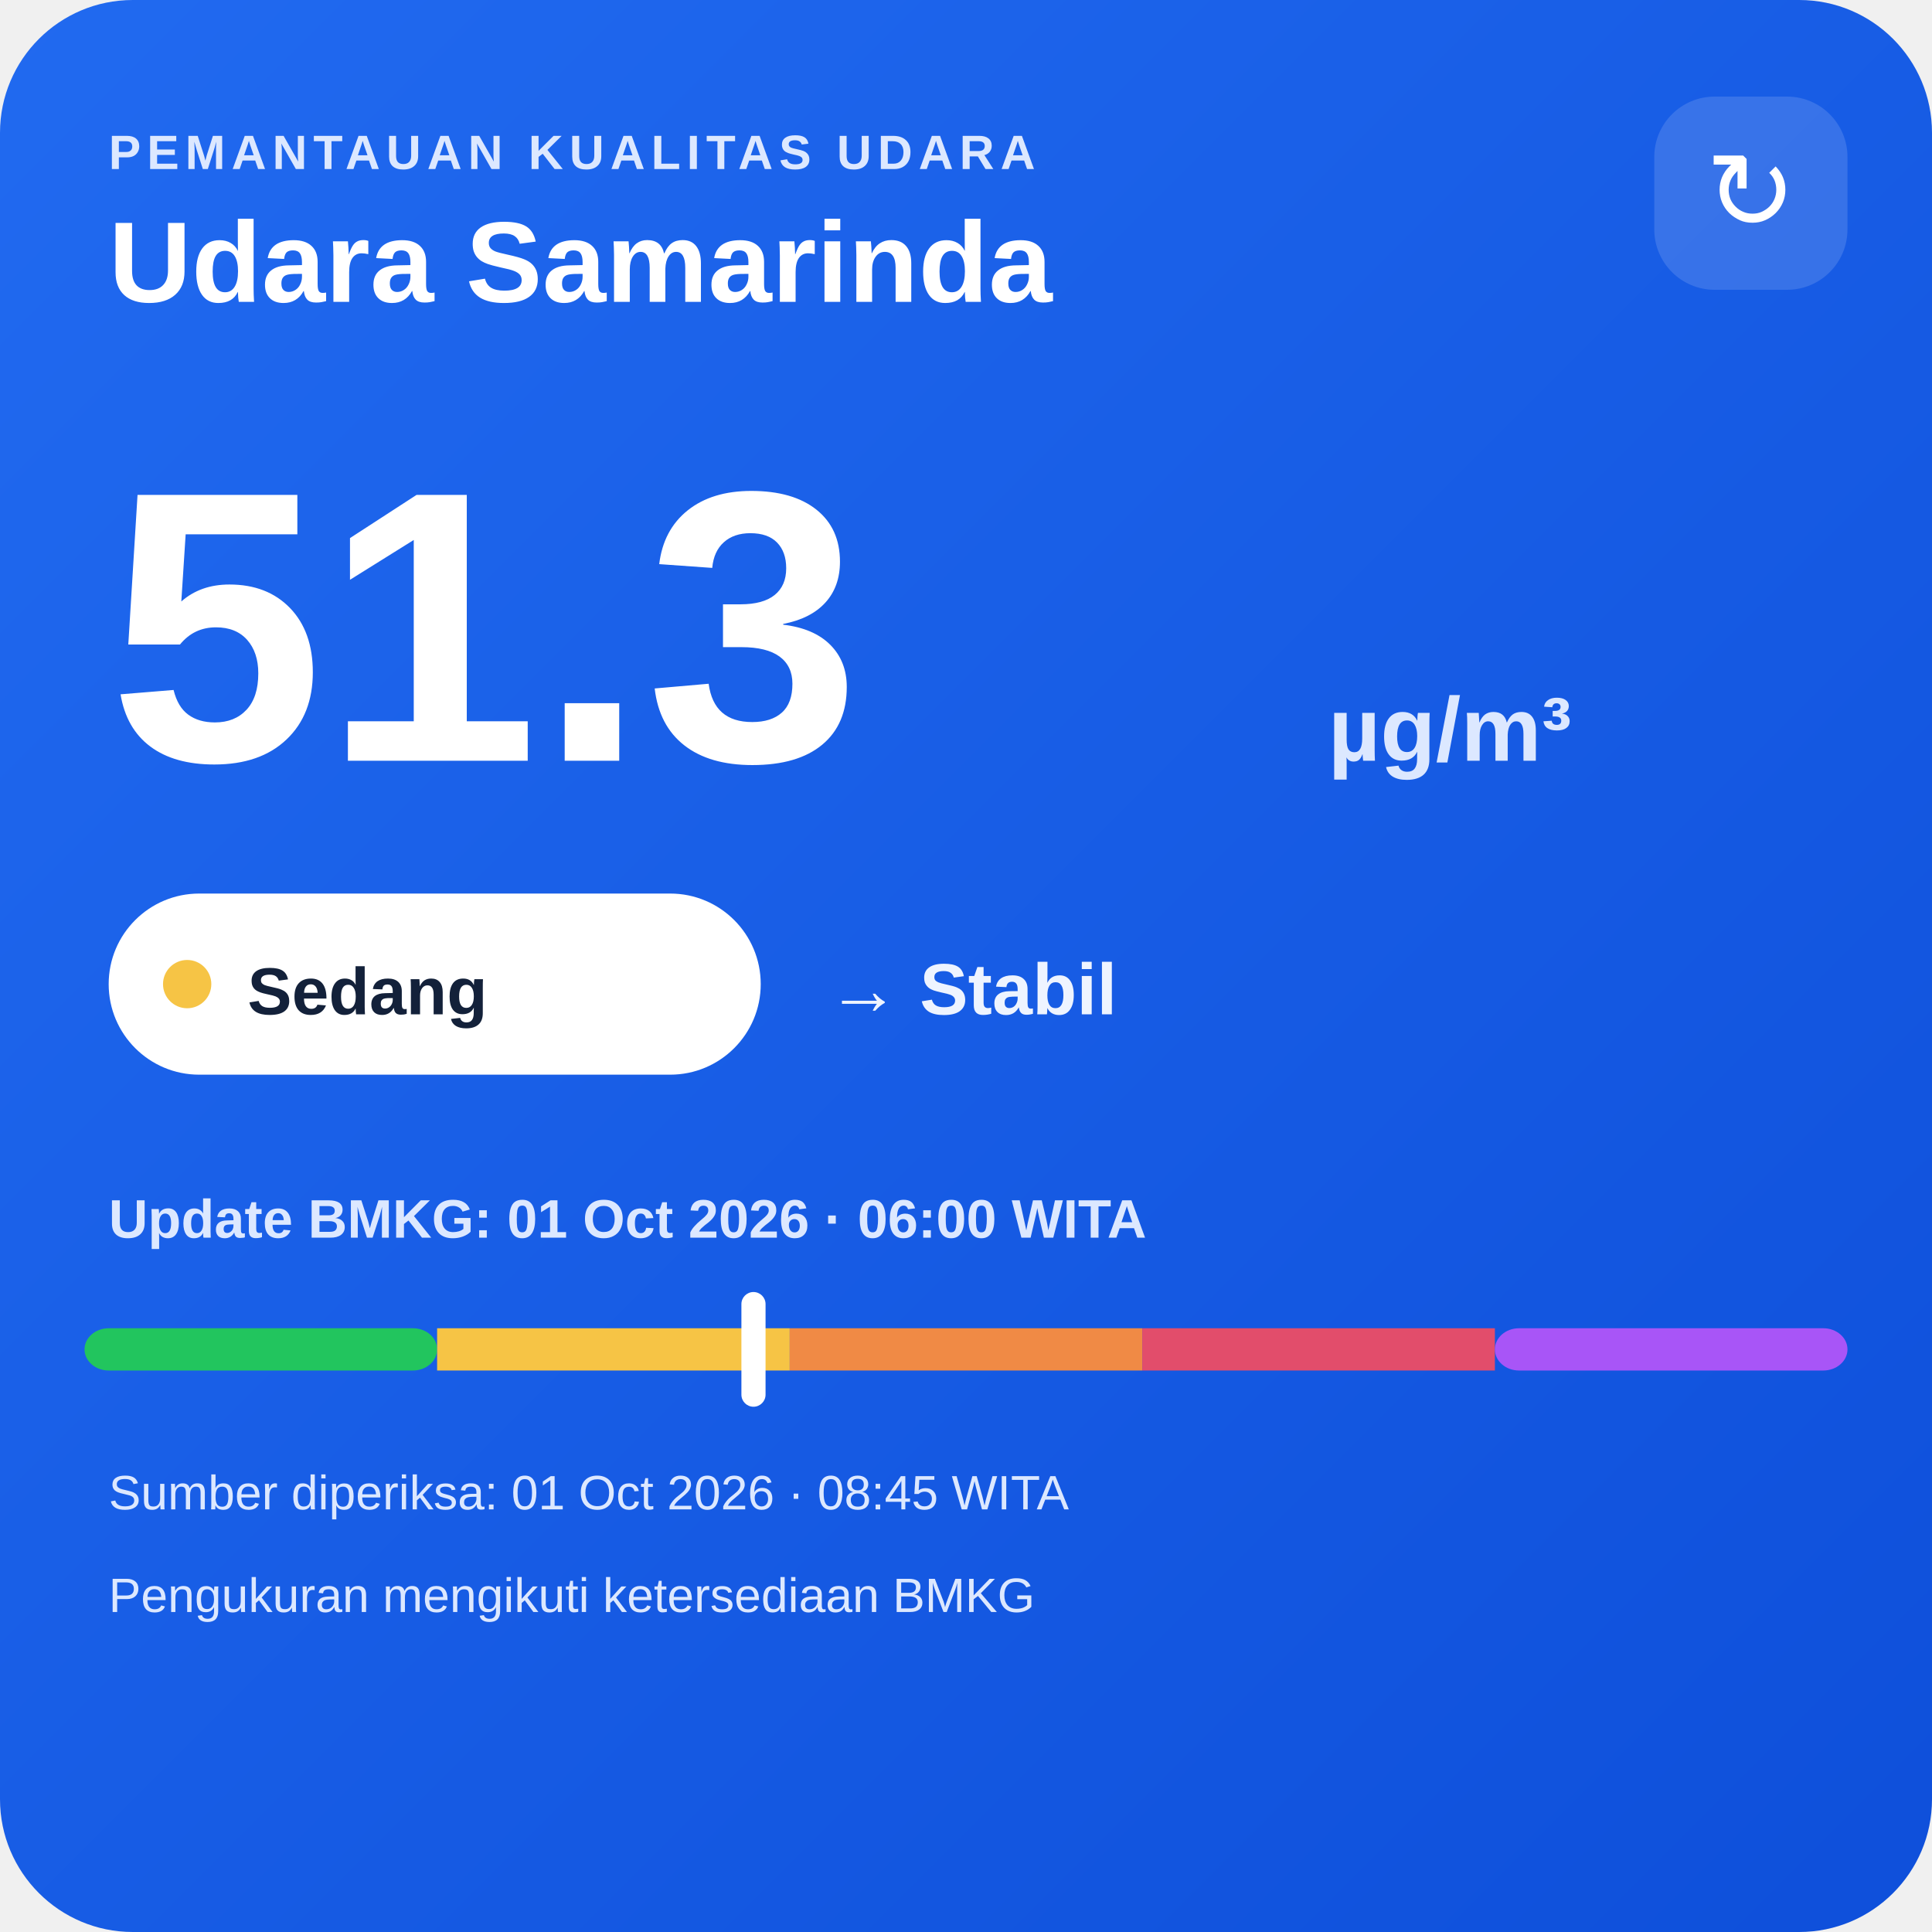
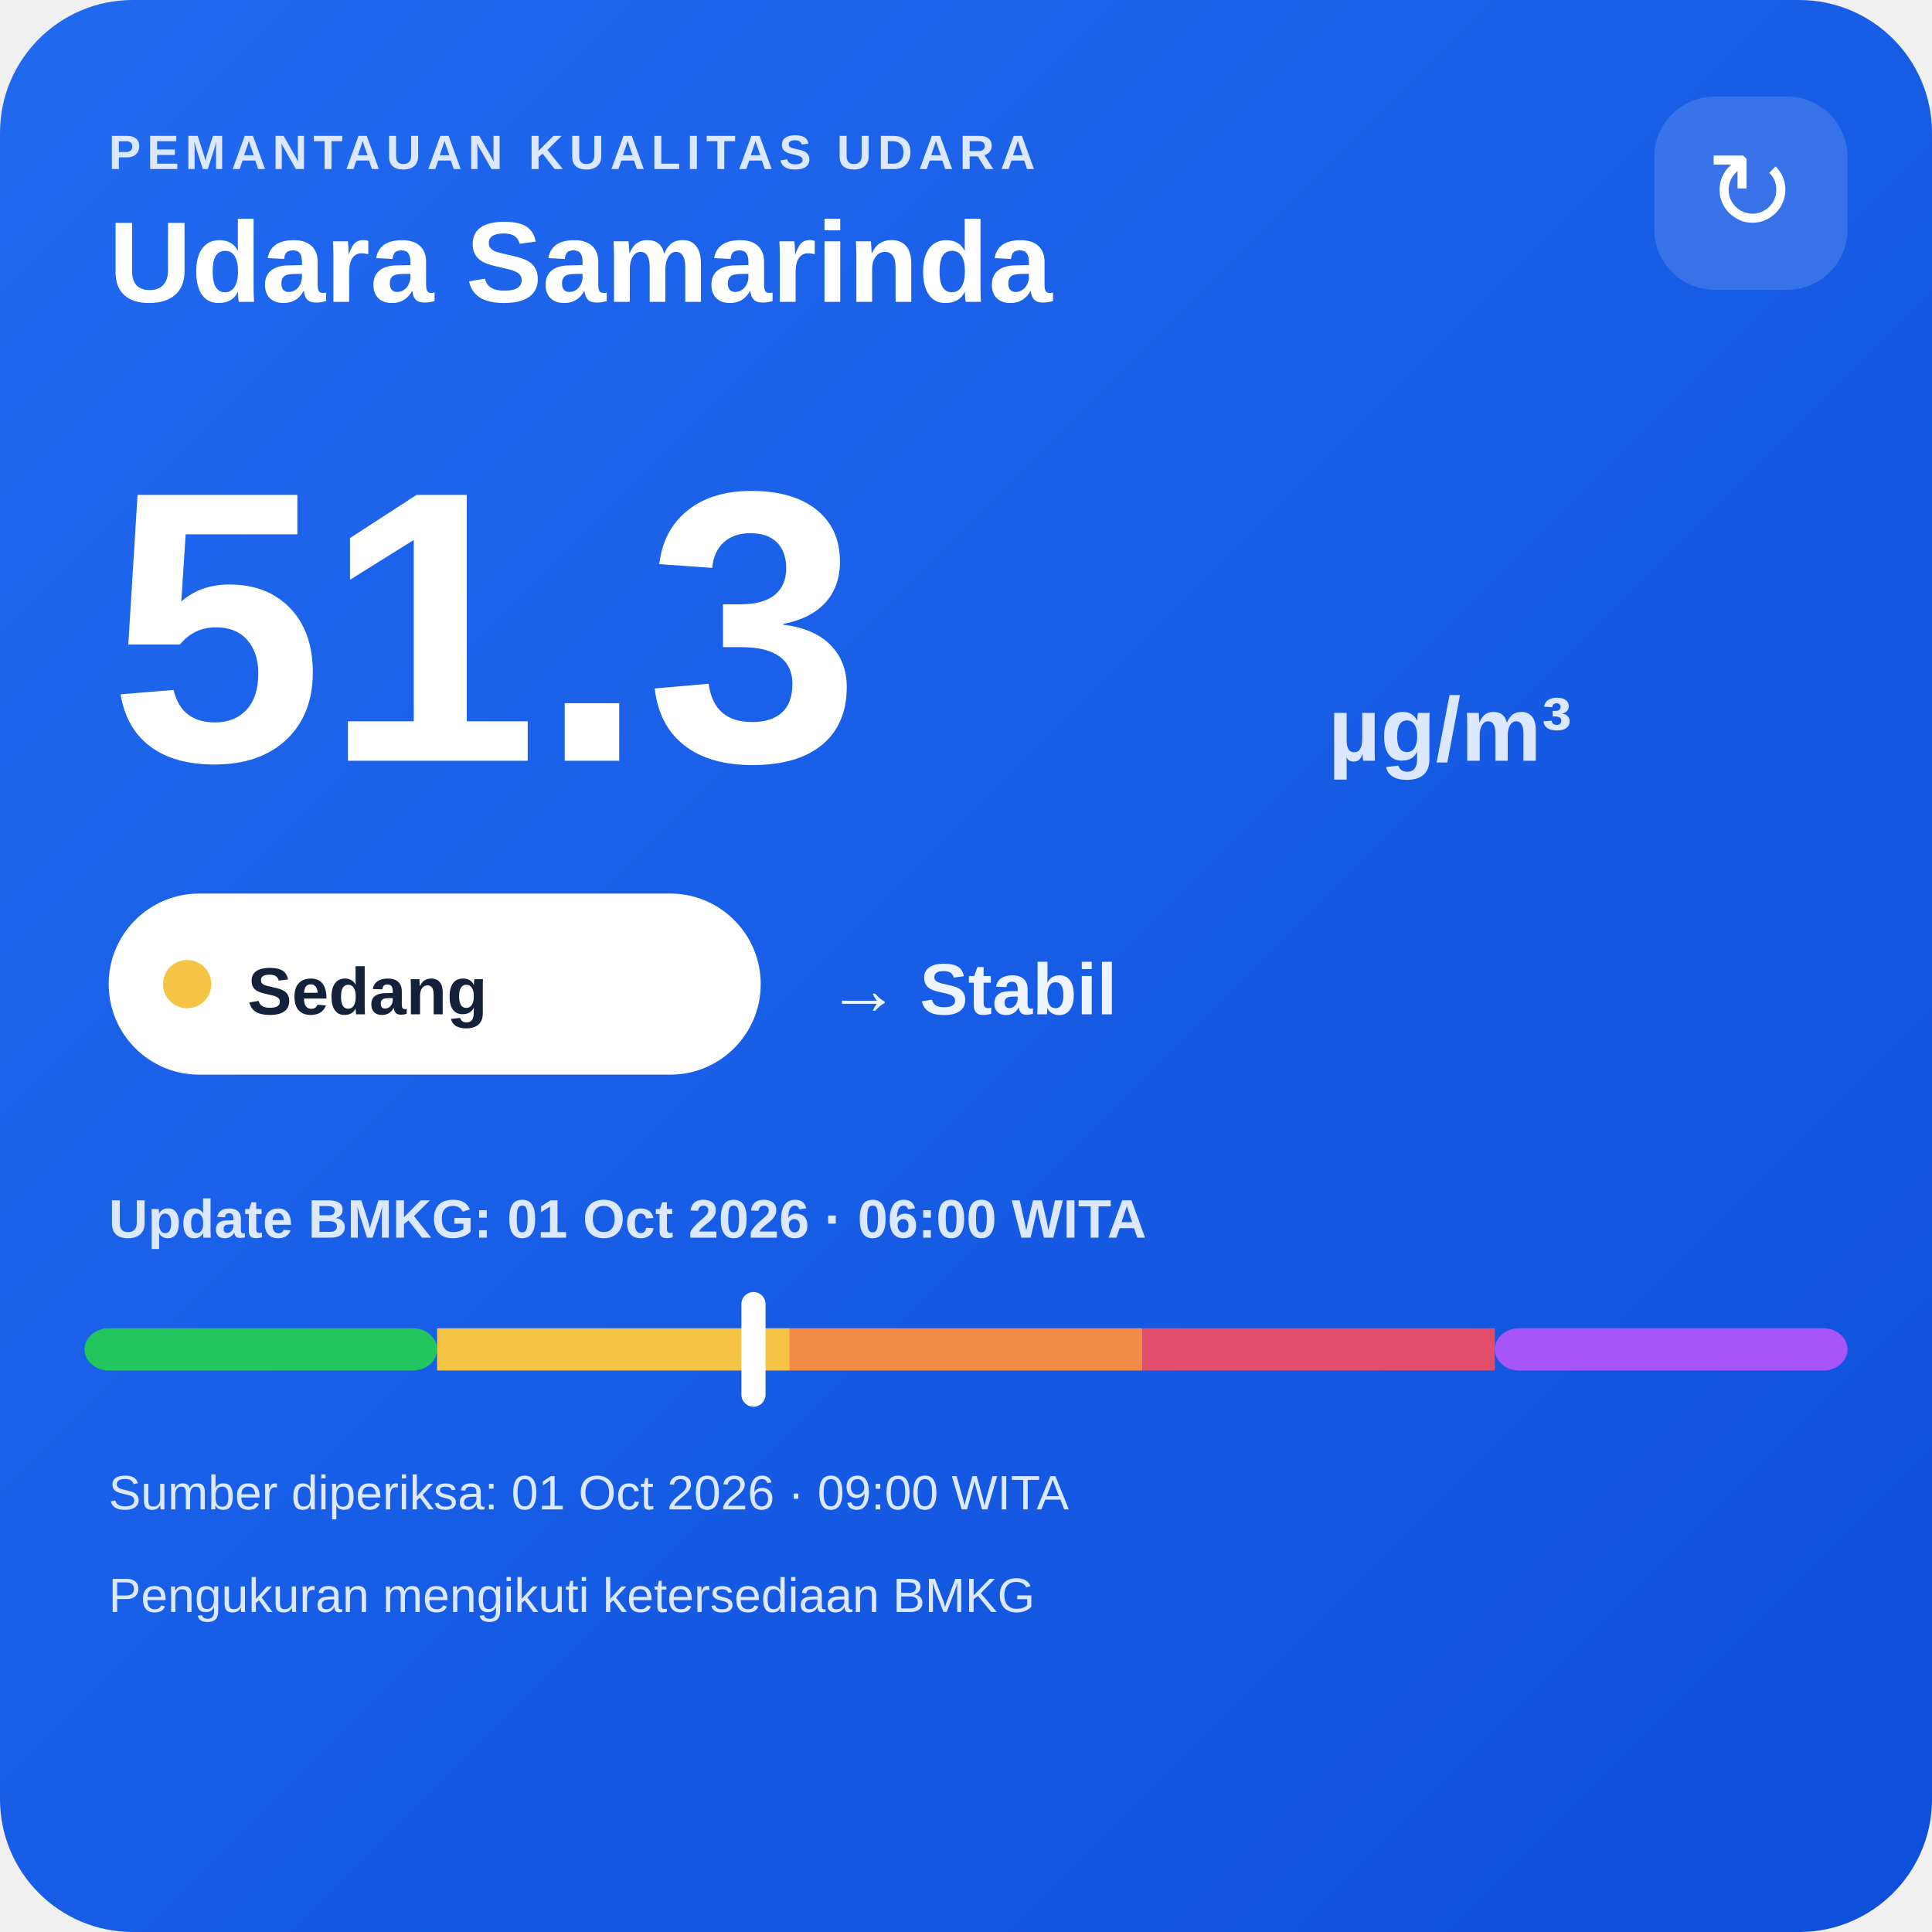
<svg xmlns="http://www.w3.org/2000/svg" width="320" height="320" viewBox="0 0 320 320">
  <defs>
    <linearGradient id="bg" x1="0" y1="0" x2="1" y2="1">
      <stop offset="0" stop-color="#216af0" />
      <stop offset="1" stop-color="#0e4fda" />
    </linearGradient>
  </defs>
  <rect width="320" height="320" rx="22" fill="url(#bg)" />
  <text x="18" y="28" fill="#dce8ff" font-family="Arial,sans-serif" font-size="8" font-weight="700" letter-spacing="1">PEMANTAUAN KUALITAS UDARA</text>
  <text x="18" y="50" fill="#ffffff" font-family="Arial,sans-serif" font-size="19" font-weight="700">Udara Samarinda</text>
  <rect x="274" y="16" width="32" height="32" rx="10" fill="#ffffff" fill-opacity=".14" />
  <text x="290" y="38" text-anchor="middle" fill="#ffffff" font-family="Arial,sans-serif" font-size="18">↻</text>
  <text x="18" y="126" fill="#ffffff" font-family="Arial,sans-serif" font-size="64" font-weight="800">51.3</text>
  <text x="220" y="126" fill="#dce8ff" font-family="Arial,sans-serif" font-size="15" font-weight="700">µg/m³</text>
  <rect x="18" y="148" width="108" height="30" rx="15" fill="#ffffff" />
  <circle cx="31" cy="163" r="4" fill="#f6c445" />
  <text x="41" y="168" fill="#13213a" font-family="Arial,sans-serif" font-size="11" font-weight="700">Sedang</text>
  <text x="137" y="168" fill="#eef4ff" font-family="Arial,sans-serif" font-size="12" font-weight="700">→ Stabil</text>
  <text x="18" y="205" fill="#dce8ff" font-family="Arial,sans-serif" font-size="9" font-weight="700">Update BMKG: 01 Oct 2026 · 06:00 WITA</text>
  <rect x="14" y="220" width="58.4" height="7" rx="4" fill="#22c55e" />
  <rect x="72.4" y="220" width="58.4" height="7" fill="#f6c445" />
  <rect x="130.8" y="220" width="58.4" height="7" fill="#f08a45" />
  <rect x="189.2" y="220" width="58.4" height="7" fill="#e24d6b" />
  <rect x="247.6" y="220" width="58.4" height="7" rx="4" fill="#a855f7" />
  <rect x="122.8" y="214" width="4" height="19" rx="2" fill="#ffffff" />
-   <text x="18" y="250" fill="#dce8ff" font-family="Arial,sans-serif" font-size="8">Sumber diperiksa: 01 Oct 2026 · 08:45 WITA</text>
+   <text x="18" y="250" fill="#dce8ff" font-family="Arial,sans-serif" font-size="8">Sumber diperiksa: 01 Oct 2026 · 09:00 WITA</text>
  <text x="18" y="267" fill="#dce8ff" font-family="Arial,sans-serif" font-size="8">Pengukuran mengikuti ketersediaan BMKG</text>
</svg>
